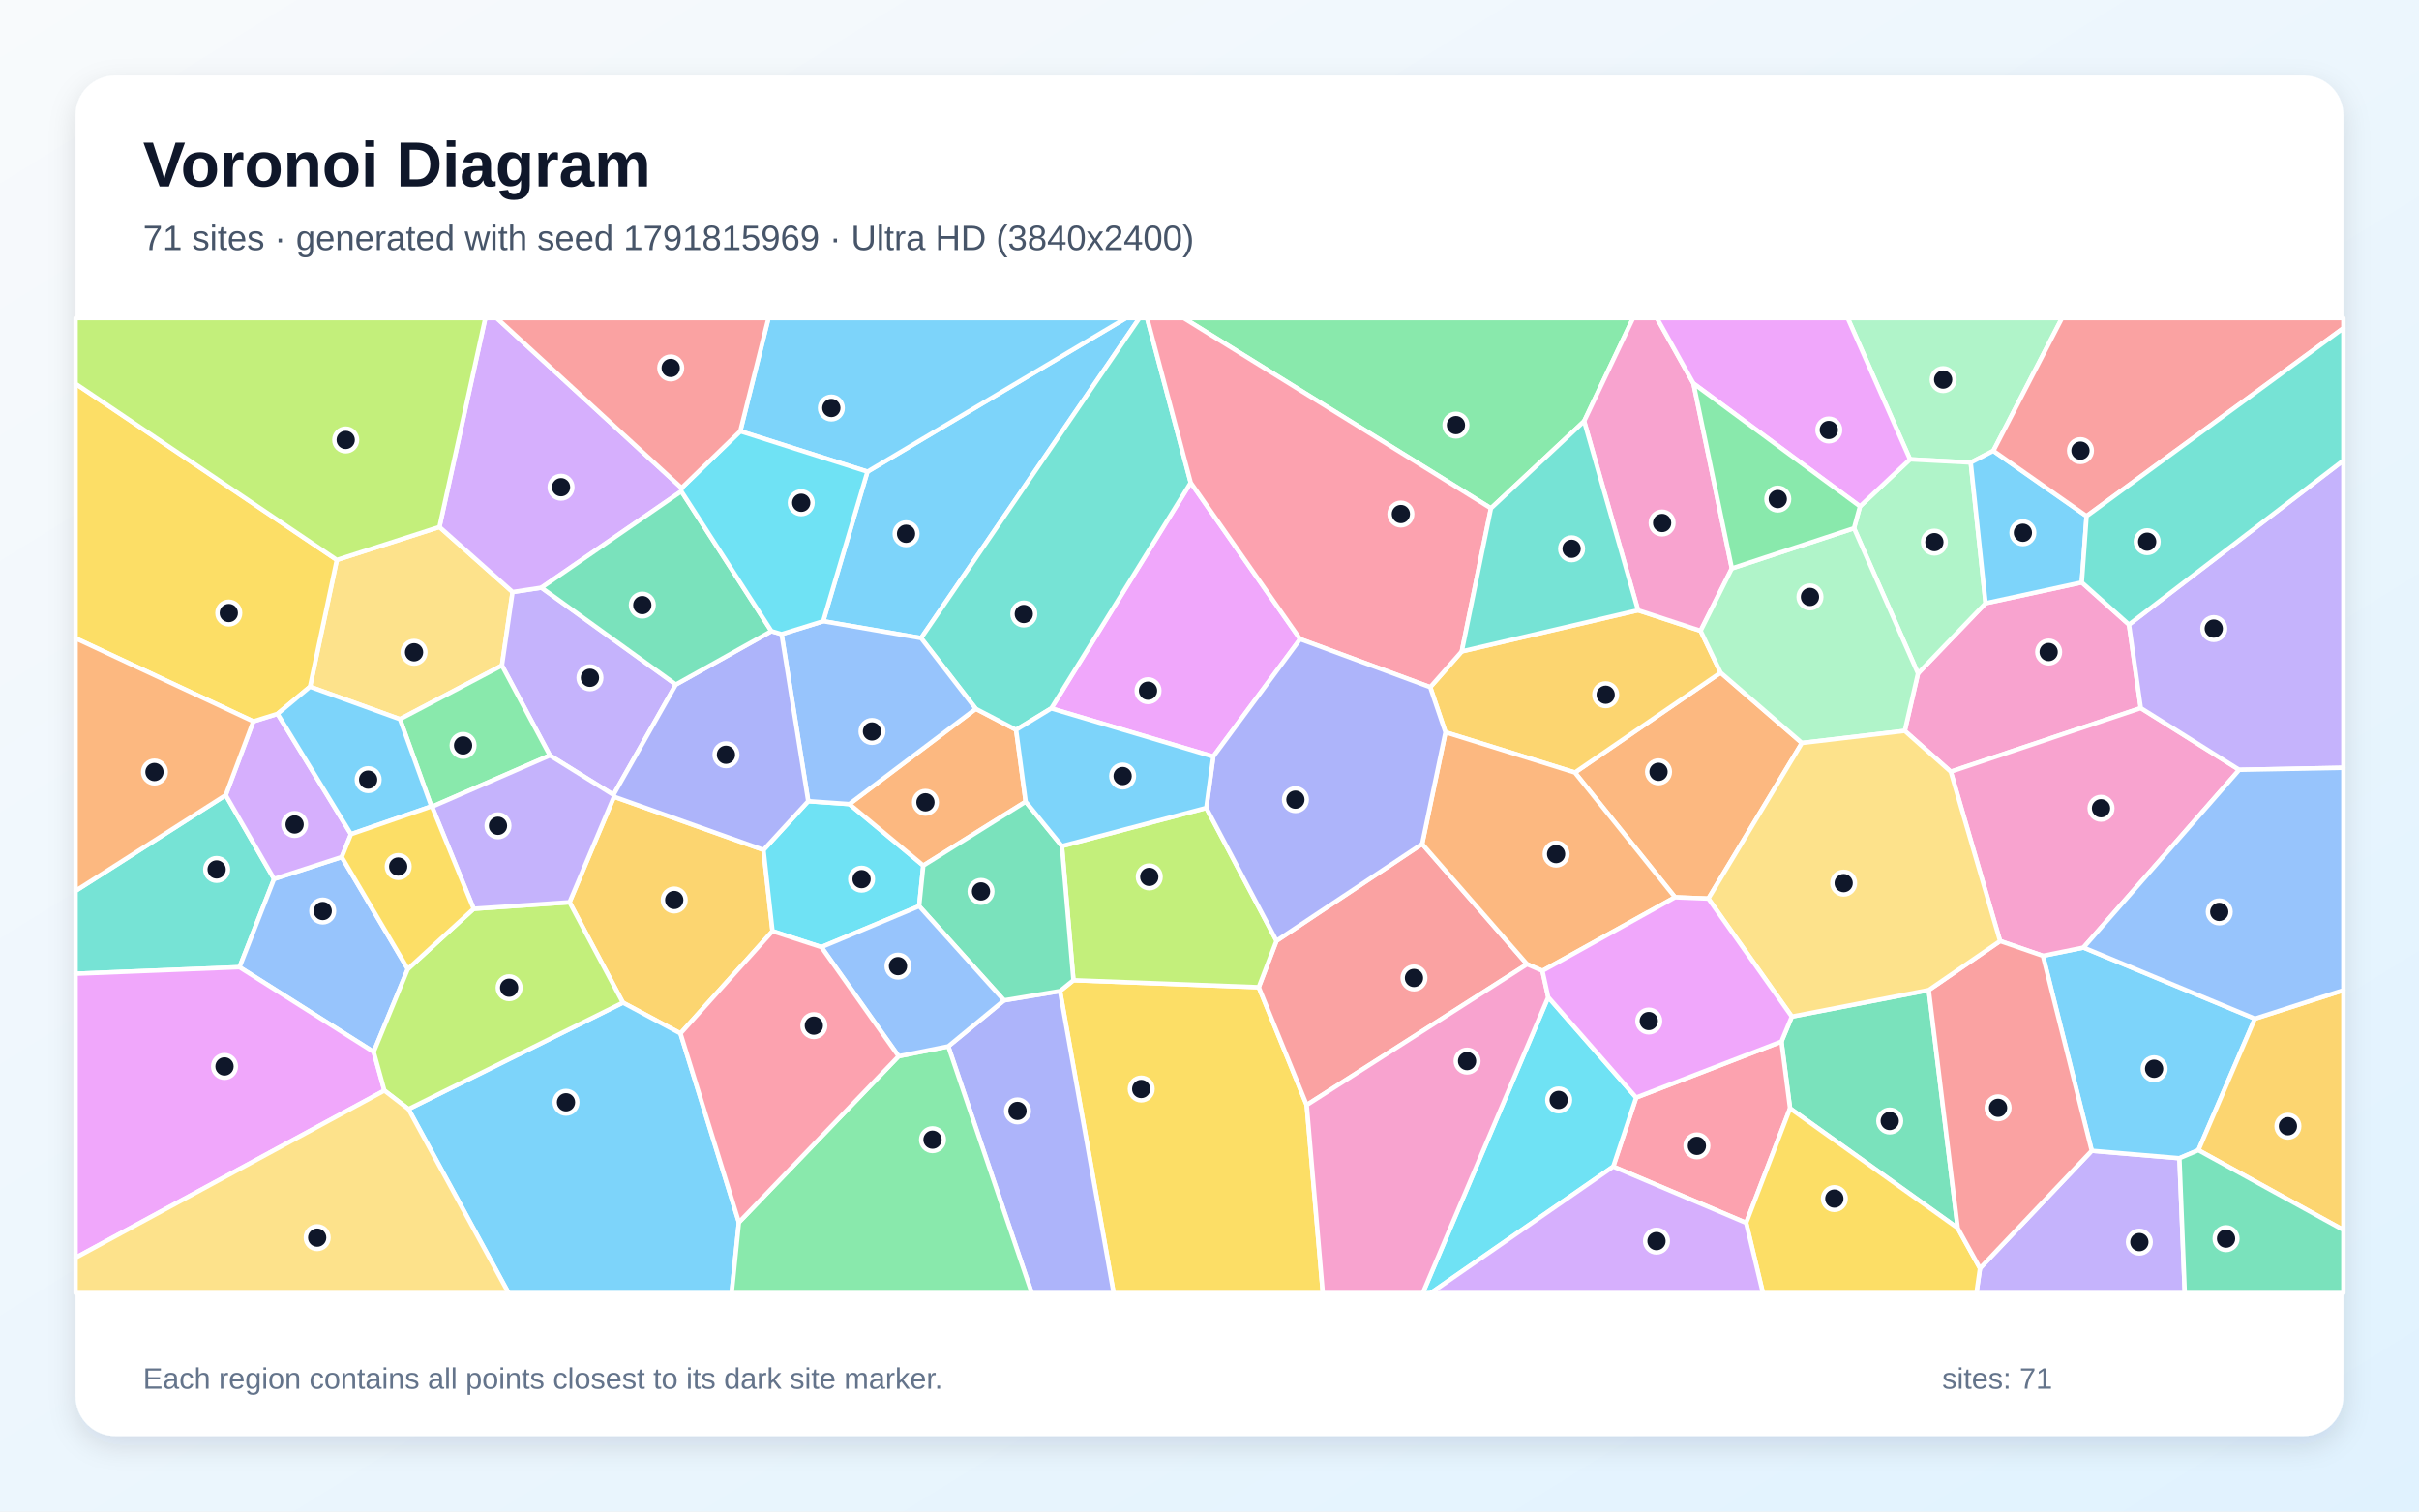
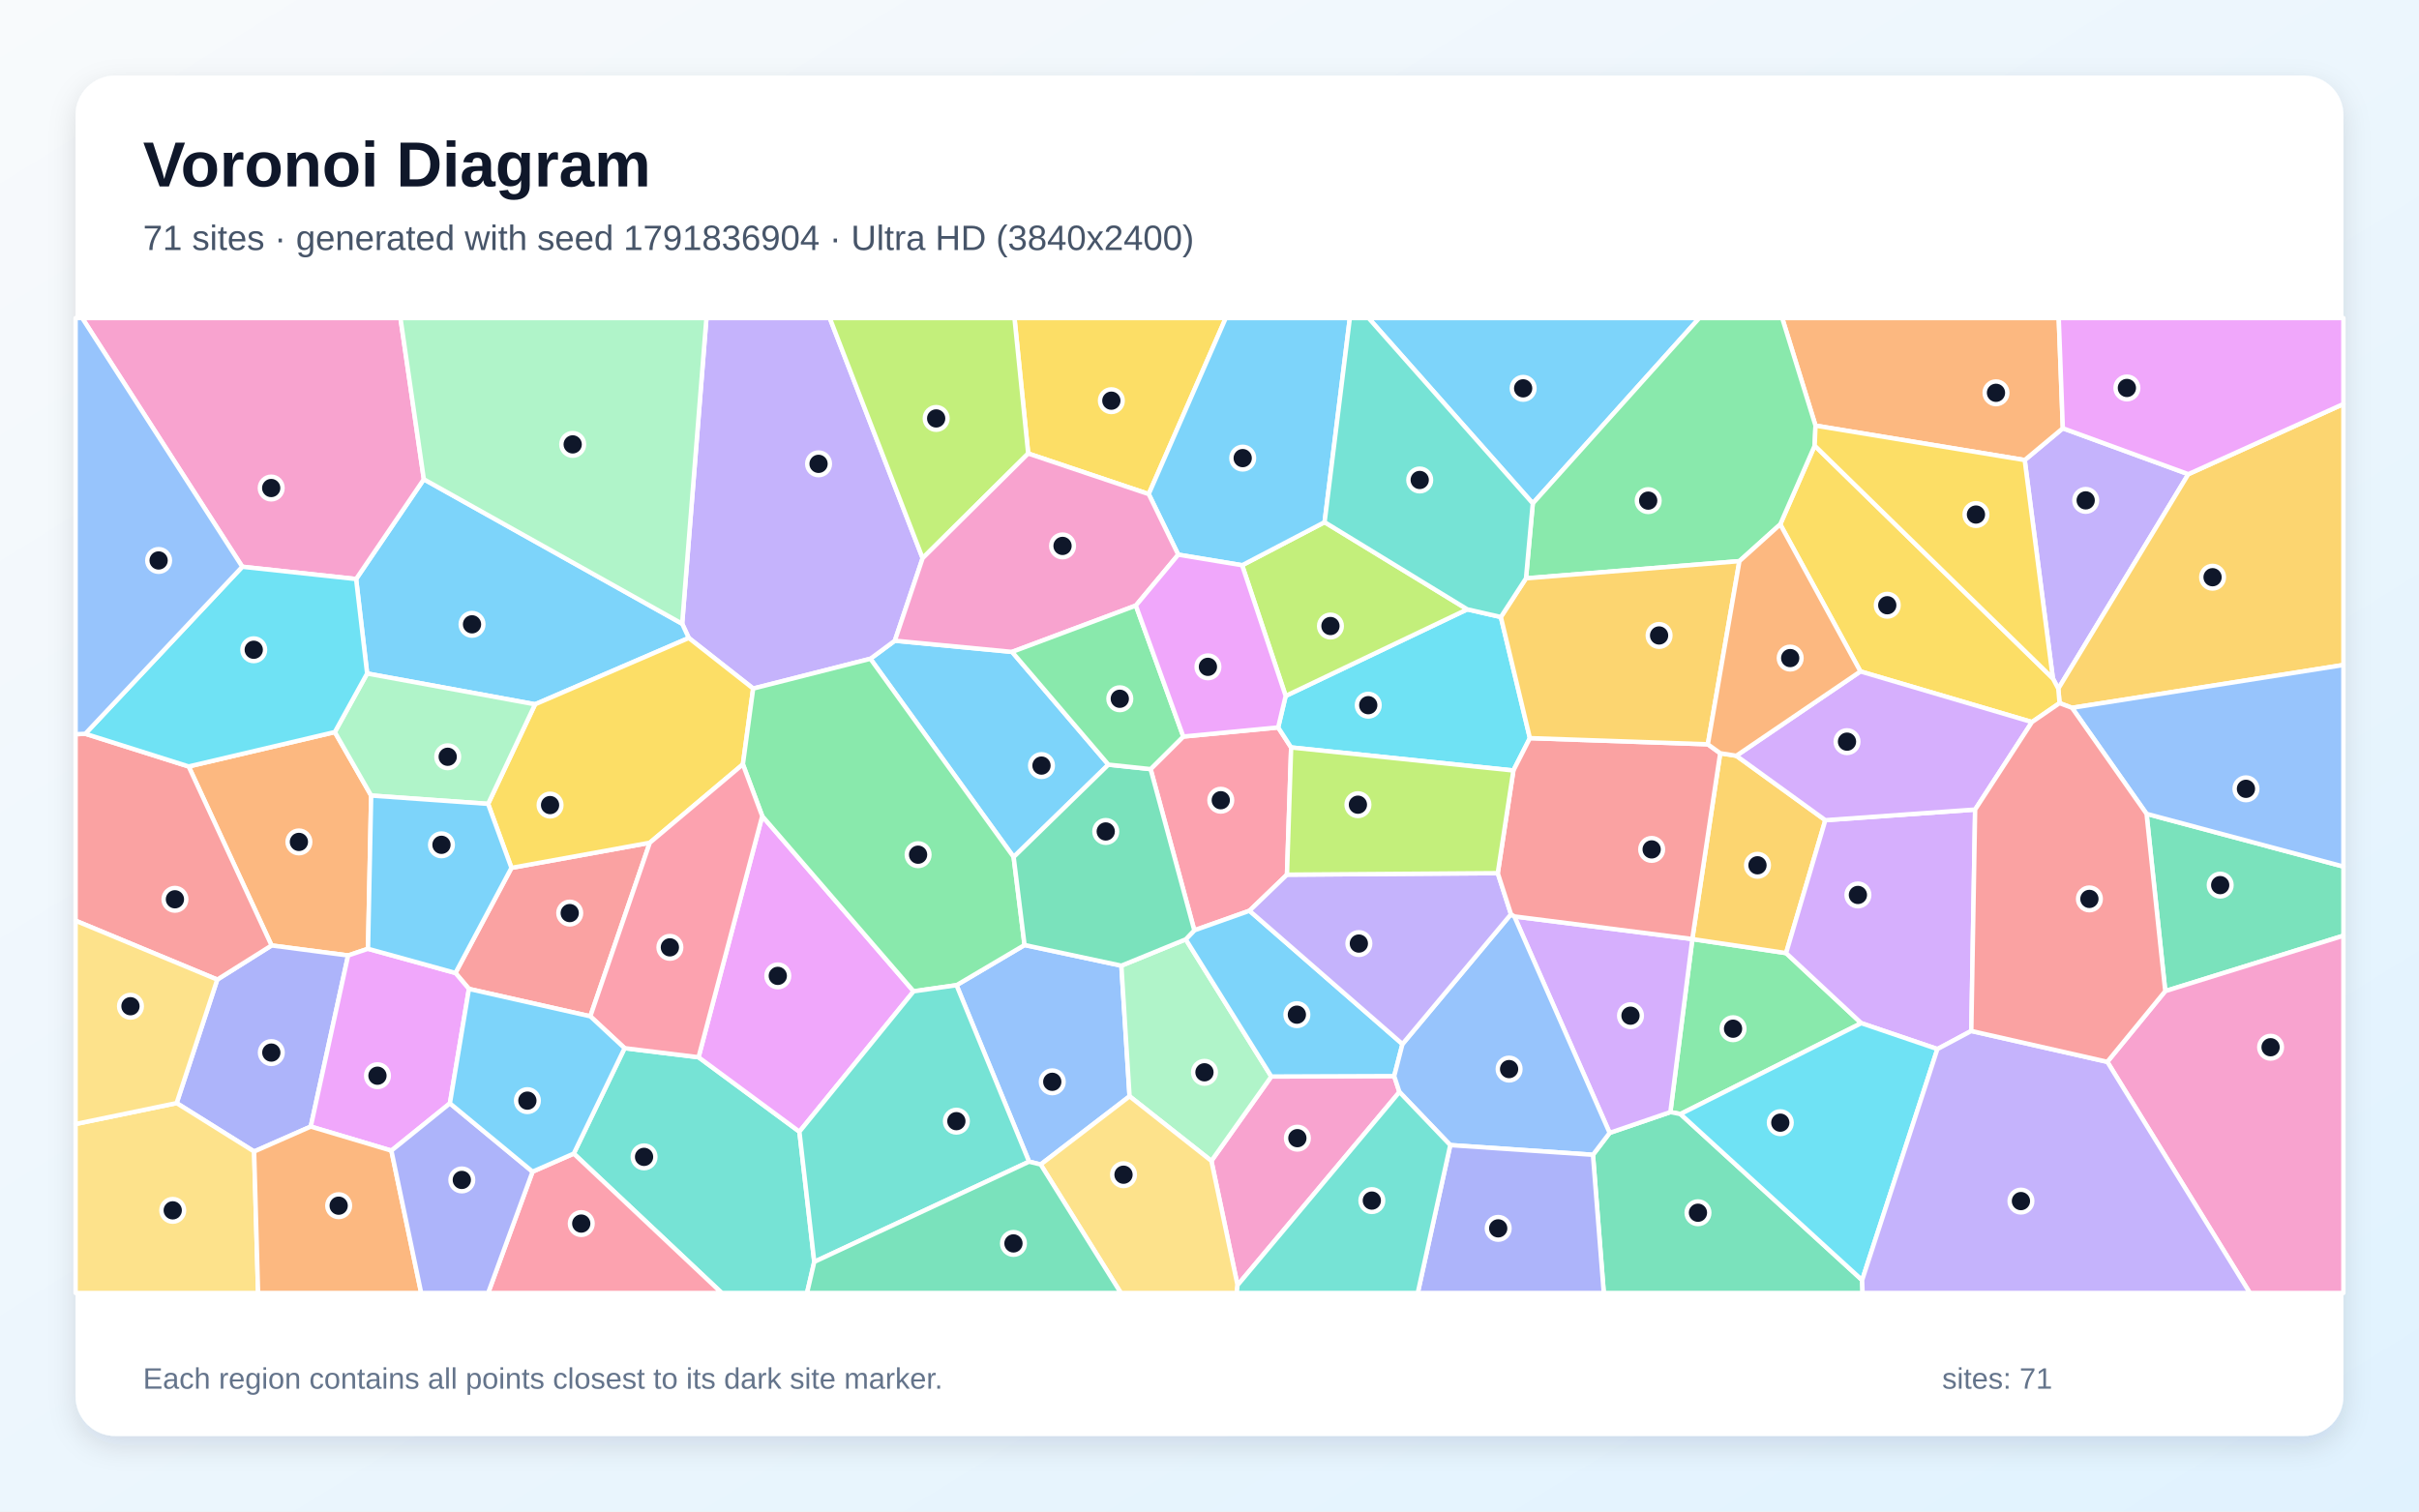
<svg xmlns="http://www.w3.org/2000/svg" width="3840" height="2400" viewBox="0 0 3840 2400" role="img" aria-labelledby="title description">
  <defs>
    <linearGradient id="background" x1="0" y1="0" x2="1" y2="1">
      <stop stop-color="#F8FAFC" />
      <stop offset="1" stop-color="#E0F2FE" />
    </linearGradient>
    <filter id="shadow" x="-5%" y="-5%" width="110%" height="110%">
      <feDropShadow dx="0" dy="15" stdDeviation="22" flood-color="#0F172A" flood-opacity=".12" />
    </filter>
  </defs>
  <rect width="3840" height="2400" fill="url(#background)" />
  <rect x="120" y="120" width="3600" height="2160" rx="63" fill="#FFFFFF" filter="url(#shadow)" />
  <g font-family="Arial, sans-serif">
    <text x="227" y="296" font-size="101" font-weight="700" fill="#0F172A">Voronoi Diagram</text>
-     <text x="227" y="397" font-size="56" fill="#475569">71 sites · generated with seed 1791815969 · Ultra HD (3840x2400)</text>
+     <text x="227" y="397" font-size="56" fill="#475569">71 sites · generated with seed 1791836904 · Ultra HD (3840x2400)</text>
  </g>
  <g stroke="#FFFFFF" stroke-width="7" stroke-linejoin="round">
-     <polygon points="1462.2,1013.2 1306.8,986.4 1377.0,748.9 1787.4,505.0 1808.8,505.0" fill="#38BDF8" fill-opacity="0.65" />
-     <polygon points="3143.1,2013.8 3320.5,1827.2 3459.7,1839.0 3468.2,2053.0 3137.5,2053.0" fill="#A78BFA" fill-opacity="0.65" />
-     <polygon points="3379.6,991.7 3398.4,1124.3 3096.7,1225.3 3023.7,1160.5 3044.7,1069.3 3152.0,957.8 3304.7,924.8" fill="#F472B6" fill-opacity="0.65" />
-     <polygon points="2860.4,1179.7 2711.9,1426.8 2659.0,1424.7 2500.0,1226.6 2731.4,1068.0" fill="#FB923C" fill-opacity="0.65" />
-     <polygon points="1682.7,1573.6 1704.0,1556.4 1998.2,1567.5 2074.3,1754.5 2099.9,2053.0 1767.8,2053.0" fill="#FACC15" fill-opacity="0.65" />
-     <polygon points="2514.7,668.8 2366.8,807.1 1879.0,505.0 2592.5,505.0" fill="#4ADE80" fill-opacity="0.65" />
-     <polygon points="120.0,1546.1 120.0,1414.5 358.3,1262.5 435.1,1395.6 380.2,1535.7" fill="#2DD4BF" fill-opacity="0.65" />
-     <polygon points="647.4,1538.6 593.2,1670.3 380.2,1535.7 435.1,1395.6 542.5,1360.8" fill="#60A5FA" fill-opacity="0.65" />
-     <polygon points="2063.9,1014.8 1926.0,1201.3 1668.8,1124.8 1890.2,766.3" fill="#E879F9" fill-opacity="0.65" />
-     <polygon points="2844.4,1614.1 3061.8,1572.0 3107.8,1950.0 2841.6,1759.9 2827.9,1653.8" fill="#34D399" fill-opacity="0.65" />
-     <polygon points="2257.6,1340.0 2424.2,1531.0 2074.3,1754.5 1998.2,1567.5 2026.4,1493.8" fill="#F87171" fill-opacity="0.65" />
-     <polygon points="1505.3,1661.4 1593.8,1588.4 1682.7,1573.6 1767.8,2053.0 1637.8,2053.0" fill="#818CF8" fill-opacity="0.65" />
-     <polygon points="1080.2,1640.9 988.8,1592.0 904.1,1432.6 974.7,1265.0 1212.0,1349.5 1226.3,1478.5" fill="#FBBF24" fill-opacity="0.65" />
-     <polygon points="1914.9,1282.8 2026.4,1493.8 1998.2,1567.5 1704.0,1556.4 1685.7,1343.4" fill="#A3E635" fill-opacity="0.65" />
-     <polygon points="402.1,1145.4 440.6,1133.4 557.2,1324.5 542.5,1360.8 435.1,1395.6 358.3,1262.5" fill="#C084FC" fill-opacity="0.65" />
-     <polygon points="2560.9,1852.3 2597.3,1742.7 2827.9,1653.8 2841.6,1759.9 2771.9,1941.7" fill="#FB7185" fill-opacity="0.65" />
-     <polygon points="1283.0,1272.1 1348.3,1276.7 1465.7,1374.3 1459.1,1438.8 1303.9,1503.8 1226.3,1478.5 1212.0,1349.5" fill="#22D3EE" fill-opacity="0.65" />
-     <polygon points="3164.3,715.8 3128.4,734.4 3032.0,729.3 2933.1,505.0 3273.3,505.0" fill="#86EFAC" fill-opacity="0.65" />
-     <polygon points="492.1,1090.4 534.7,889.1 697.6,836.7 813.7,940.0 796.8,1056.7 634.9,1141.9" fill="#FCD34D" fill-opacity="0.65" />
-     <polygon points="648.4,1761.0 988.8,1592.0 1080.2,1640.9 1173.0,1940.8 1161.5,2053.0 807.3,2053.0" fill="#38BDF8" fill-opacity="0.65" />
-     <polygon points="3579.5,1617.4 3489.8,1826.3 3459.7,1839.0 3320.5,1827.2 3243.0,1517.6 3307.4,1504.5" fill="#38BDF8" fill-opacity="0.65" />
-     <polygon points="1072.9,1086.9 973.8,1262.1 872.9,1199.5 796.8,1056.7 813.7,940.0 859.5,933.1" fill="#A78BFA" fill-opacity="0.65" />
-     <polygon points="3307.4,1504.5 3243.0,1517.6 3175.0,1494.2 3096.7,1225.3 3398.4,1124.3 3554.6,1222.3" fill="#F472B6" fill-opacity="0.65" />
-     <polygon points="1628.2,1272.9 1465.7,1374.3 1348.3,1276.7 1549.0,1125.4 1613.0,1158.8" fill="#FB923C" fill-opacity="0.65" />
-     <polygon points="2771.9,1941.7 2841.6,1759.9 3107.8,1950.0 3143.1,2013.8 3137.5,2053.0 2798.5,2053.0" fill="#FACC15" fill-opacity="0.65" />
-     <polygon points="872.9,1199.5 685.8,1280.9 684.8,1280.4 634.9,1141.9 796.8,1056.7" fill="#4ADE80" fill-opacity="0.65" />
-     <polygon points="1890.2,766.3 1668.8,1124.8 1613.0,1158.8 1549.0,1125.4 1462.2,1013.2 1808.8,505.0 1820.9,505.0" fill="#2DD4BF" fill-opacity="0.65" />
-     <polygon points="1549.0,1125.4 1348.3,1276.7 1283.0,1272.1 1240.7,1006.9 1306.8,986.4 1462.2,1013.2" fill="#60A5FA" fill-opacity="0.65" />
-     <polygon points="120.0,1997.0 120.0,1546.1 380.2,1535.7 593.2,1670.3 610.2,1731.6" fill="#E879F9" fill-opacity="0.65" />
-     <polygon points="1593.8,1588.4 1459.1,1438.8 1465.7,1374.3 1628.2,1272.9 1685.7,1343.4 1704.0,1556.4 1682.7,1573.6" fill="#34D399" fill-opacity="0.65" />
-     <polygon points="3107.8,1950.0 3061.8,1572.0 3175.0,1494.2 3243.0,1517.6 3320.5,1827.2 3143.1,2013.8" fill="#F87171" fill-opacity="0.65" />
-     <polygon points="1224.6,1002.1 1240.7,1006.9 1283.0,1272.1 1212.0,1349.5 974.7,1265.0 973.8,1262.1 1072.9,1086.9" fill="#818CF8" fill-opacity="0.65" />
-     <polygon points="2600.3,969.0 2699.6,1001.6 2731.4,1068.0 2500.0,1226.6 2294.6,1162.7 2270.4,1091.1 2320.5,1034.3" fill="#FBBF24" fill-opacity="0.65" />
-     <polygon points="648.4,1761.0 610.2,1731.6 593.2,1670.3 647.4,1538.6 751.9,1443.0 904.1,1432.6 988.8,1592.0" fill="#A3E635" fill-opacity="0.65" />
-     <polygon points="1082.0,774.8 1081.6,780.1 859.5,933.1 813.7,940.0 697.6,836.7 770.4,505.0 788.5,505.0" fill="#C084FC" fill-opacity="0.65" />
-     <polygon points="2366.8,807.1 2320.5,1034.3 2270.4,1091.1 2063.9,1014.8 1890.2,766.3 1820.9,505.0 1879.0,505.0" fill="#FB7185" fill-opacity="0.65" />
-     <polygon points="2457.7,1583.3 2597.3,1742.7 2560.9,1852.3 2271.3,2053.0 2258.6,2053.0" fill="#22D3EE" fill-opacity="0.65" />
-     <polygon points="2943.1,838.7 2952.6,804.0 3032.0,729.3 3128.4,734.4 3152.0,957.8 3044.7,1069.3" fill="#86EFAC" fill-opacity="0.65" />
-     <polygon points="120.0,1997.0 610.2,1731.6 648.4,1761.0 807.3,2053.0 120.0,2053.0" fill="#FCD34D" fill-opacity="0.65" />
-     <polygon points="1377.0,748.9 1175.1,684.7 1219.9,505.0 1787.4,505.0" fill="#38BDF8" fill-opacity="0.65" />
-     <polygon points="3312.3,819.5 3304.7,924.8 3152.0,957.8 3128.4,734.4 3164.3,715.8" fill="#38BDF8" fill-opacity="0.65" />
-     <polygon points="685.8,1280.9 872.9,1199.5 973.8,1262.1 974.7,1265.0 904.1,1432.6 751.9,1443.0" fill="#A78BFA" fill-opacity="0.65" />
-     <polygon points="2688.3,608.9 2749.2,902.5 2699.6,1001.6 2600.3,969.0 2514.7,668.8 2592.5,505.0 2630.3,505.0" fill="#F472B6" fill-opacity="0.65" />
-     <polygon points="2448.5,1541.5 2424.2,1531.0 2257.6,1340.0 2294.6,1162.7 2500.0,1226.6 2659.0,1424.7" fill="#FB923C" fill-opacity="0.65" />
-     <polygon points="534.7,889.1 492.1,1090.4 440.6,1133.4 402.1,1145.4 120.0,1013.5 120.0,609.2" fill="#FACC15" fill-opacity="0.65" />
-     <polygon points="1173.0,1940.8 1426.5,1677.1 1505.3,1661.4 1637.8,2053.0 1161.5,2053.0" fill="#4ADE80" fill-opacity="0.65" />
-     <polygon points="2600.3,969.0 2320.5,1034.3 2366.8,807.1 2514.7,668.8" fill="#2DD4BF" fill-opacity="0.65" />
-     <polygon points="1426.5,1677.1 1303.9,1503.8 1459.1,1438.8 1593.8,1588.4 1505.3,1661.4" fill="#60A5FA" fill-opacity="0.65" />
-     <polygon points="3032.0,729.3 2952.6,804.0 2688.3,608.9 2630.3,505.0 2933.1,505.0" fill="#E879F9" fill-opacity="0.65" />
-     <polygon points="1224.6,1002.1 1072.9,1086.9 859.5,933.1 1081.6,780.1" fill="#34D399" fill-opacity="0.65" />
-     <polygon points="3312.3,819.5 3164.3,715.8 3273.3,505.0 3720.0,505.0 3720.0,521.0" fill="#F87171" fill-opacity="0.65" />
-     <polygon points="2270.4,1091.1 2294.6,1162.7 2257.6,1340.0 2026.4,1493.8 1914.9,1282.8 1926.0,1201.3 2063.9,1014.8" fill="#818CF8" fill-opacity="0.65" />
-     <polygon points="3489.8,1826.3 3579.5,1617.4 3720.0,1572.3 3720.0,1952.9" fill="#FBBF24" fill-opacity="0.65" />
-     <polygon points="697.6,836.7 534.7,889.1 120.0,609.2 120.0,505.0 770.4,505.0" fill="#A3E635" fill-opacity="0.65" />
-     <polygon points="2560.9,1852.3 2771.9,1941.7 2798.5,2053.0 2271.3,2053.0" fill="#C084FC" fill-opacity="0.65" />
-     <polygon points="1426.5,1677.1 1173.0,1940.8 1080.2,1640.9 1226.3,1478.5 1303.9,1503.8" fill="#FB7185" fill-opacity="0.65" />
-     <polygon points="1240.7,1006.9 1224.6,1002.1 1081.6,780.1 1082.0,774.8 1175.1,684.7 1377.0,748.9 1306.8,986.4" fill="#22D3EE" fill-opacity="0.65" />
-     <polygon points="2749.2,902.5 2943.1,838.7 3044.7,1069.3 3023.7,1160.5 2860.4,1179.7 2731.4,1068.0 2699.6,1001.6" fill="#86EFAC" fill-opacity="0.65" />
-     <polygon points="3175.0,1494.2 3061.8,1572.0 2844.4,1614.1 2711.9,1426.8 2860.4,1179.7 3023.7,1160.5 3096.7,1225.3" fill="#FCD34D" fill-opacity="0.65" />
-     <polygon points="1914.9,1282.8 1685.7,1343.4 1628.2,1272.9 1613.0,1158.8 1668.8,1124.8 1926.0,1201.3" fill="#38BDF8" fill-opacity="0.65" />
-     <polygon points="492.1,1090.4 634.9,1141.9 684.8,1280.4 557.2,1324.5 440.6,1133.4" fill="#38BDF8" fill-opacity="0.65" />
-     <polygon points="3554.6,1222.3 3398.4,1124.3 3379.6,991.7 3720.0,731.1 3720.0,1219.1" fill="#A78BFA" fill-opacity="0.65" />
-     <polygon points="2074.3,1754.5 2424.2,1531.0 2448.5,1541.5 2457.7,1583.3 2258.6,2053.0 2099.9,2053.0" fill="#F472B6" fill-opacity="0.65" />
-     <polygon points="402.1,1145.4 358.3,1262.5 120.0,1414.5 120.0,1013.5" fill="#FB923C" fill-opacity="0.65" />
-     <polygon points="684.8,1280.4 685.8,1280.9 751.9,1443.0 647.4,1538.6 542.5,1360.8 557.2,1324.5" fill="#FACC15" fill-opacity="0.65" />
-     <polygon points="2952.6,804.0 2943.1,838.7 2749.2,902.5 2688.3,608.9" fill="#4ADE80" fill-opacity="0.65" />
-     <polygon points="3379.6,991.7 3304.7,924.8 3312.3,819.5 3720.0,521.0 3720.0,731.1" fill="#2DD4BF" fill-opacity="0.65" />
-     <polygon points="3579.5,1617.4 3307.4,1504.5 3554.6,1222.3 3720.0,1219.1 3720.0,1572.3" fill="#60A5FA" fill-opacity="0.65" />
-     <polygon points="2597.3,1742.7 2457.7,1583.3 2448.5,1541.5 2659.0,1424.7 2711.9,1426.8 2844.4,1614.1 2827.9,1653.8" fill="#E879F9" fill-opacity="0.65" />
-     <polygon points="3459.7,1839.0 3489.8,1826.3 3720.0,1952.9 3720.0,2053.0 3468.2,2053.0" fill="#34D399" fill-opacity="0.65" />
-     <polygon points="1175.1,684.7 1082.0,774.8 788.5,505.0 1219.9,505.0" fill="#F87171" fill-opacity="0.65" />
+     <polygon points="1606.6,1035.1 1759.5,1214.1 1609.1,1360.8 1381.7,1046.0 1420.5,1017.3" fill="#38BDF8" fill-opacity="0.65" />
+     <polygon points="1464.6,886.3 1420.5,1017.3 1381.7,1046.0 1195.6,1093.3 1093.4,1013.0 1082.9,990.4 1121.4,505.0 1317.2,505.0" fill="#A78BFA" fill-opacity="0.65" />
+     <polygon points="1964.5,2040.6 1923.0,1843.3 2018.1,1709.3 2213.2,1708.6 2221.5,1733.9" fill="#F472B6" fill-opacity="0.65" />
+     <polygon points="584.2,1506.5 552.6,1517.1 431.1,1501.2 299.5,1217.0 531.5,1162.4 589.2,1263.2" fill="#FB923C" fill-opacity="0.65" />
+     <polygon points="1823.5,784.5 1632.2,720.1 1610.4,505.0 1945.8,505.0" fill="#FACC15" fill-opacity="0.65" />
+     <polygon points="2954.7,1624.6 2667.6,1768.9 2651.6,1765.8 2686.5,1491.1 2835.3,1513.3" fill="#4ADE80" fill-opacity="0.65" />
+     <polygon points="910.8,1831.7 991.5,1664.3 1108.9,1678.7 1269.0,1796.9 1292.6,2003.6 1281.1,2053.0 1145.7,2053.0" fill="#2DD4BF" fill-opacity="0.65" />
+     <polygon points="1652.0,1849.0 1633.6,1844.5 1518.4,1564.3 1626.4,1500.5 1780.1,1533.3 1793.1,1740.7" fill="#60A5FA" fill-opacity="0.65" />
+     <polygon points="1210.0,1295.8 1450.3,1574.0 1269.0,1796.9 1108.9,1678.7" fill="#E879F9" fill-opacity="0.65" />
+     <polygon points="2528.7,1833.6 2555.2,1798.8 2651.6,1765.8 2667.6,1768.9 2956.0,2032.6 2956.7,2053.0 2545.9,2053.0" fill="#34D399" fill-opacity="0.65" />
+     <polygon points="811.9,1378.0 1031.5,1338.1 937.1,1613.7 744.4,1570.2 723.0,1544.9" fill="#F87171" fill-opacity="0.65" />
+     <polygon points="403.4,1828.4 280.4,1751.5 344.9,1555.4 431.1,1501.2 552.6,1517.1 493.3,1788.8" fill="#818CF8" fill-opacity="0.65" />
+     <polygon points="2730.7,1196.0 2756.3,1200.0 2897.6,1302.3 2835.3,1513.3 2686.5,1491.1 2686.4,1491.0" fill="#FBBF24" fill-opacity="0.65" />
+     <polygon points="1632.2,720.1 1464.6,886.3 1317.2,505.0 1610.4,505.0" fill="#A3E635" fill-opacity="0.65" />
+     <polygon points="2555.2,1798.8 2403.9,1455.1 2686.4,1491.0 2686.5,1491.1 2651.6,1765.8" fill="#C084FC" fill-opacity="0.65" />
+     <polygon points="1878.4,1169.5 2029.0,1155.0 2049.6,1186.8 2043.0,1388.8 1983.5,1446.1 1895.9,1477.2 1826.5,1221.2" fill="#FB7185" fill-opacity="0.65" />
+     <polygon points="2040.9,1105.0 2329.2,967.5 2382.5,979.7 2428.6,1172.0 2402.4,1223.4 2049.6,1186.8 2029.0,1155.0" fill="#22D3EE" fill-opacity="0.65" />
+     <polygon points="1793.1,1740.7 1780.1,1533.3 1882.3,1491.5 2018.1,1709.3 1923.0,1843.3" fill="#86EFAC" fill-opacity="0.65" />
+     <polygon points="1652.0,1849.0 1793.1,1740.7 1923.0,1843.3 1964.5,2040.6 1963.2,2053.0 1779.3,2053.0" fill="#FCD34D" fill-opacity="0.65" />
+     <polygon points="849.4,1118.3 582.8,1069.4 565.3,919.4 672.8,761.0 1082.9,990.4 1093.4,1013.0" fill="#38BDF8" fill-opacity="0.65" />
+     <polygon points="1882.3,1491.5 1895.9,1477.2 1983.5,1446.1 2226.3,1657.8 2213.2,1708.6 2018.1,1709.3" fill="#38BDF8" fill-opacity="0.65" />
+     <polygon points="3473.8,752.9 3267.4,1093.5 3258.8,1077.2 3214.1,730.5 3274.6,680.0" fill="#A78BFA" fill-opacity="0.65" />
+     <polygon points="672.8,761.0 565.3,919.4 384.6,899.9 130.5,505.0 635.7,505.0" fill="#F472B6" fill-opacity="0.65" />
+     <polygon points="3274.6,680.0 3214.1,730.5 2882.0,675.8 2829.1,505.0 3268.1,505.0" fill="#FB923C" fill-opacity="0.65" />
+     <polygon points="1179.3,1213.6 1031.5,1338.1 811.9,1378.0 774.8,1276.4 849.4,1118.3 1093.4,1013.0 1195.6,1093.3" fill="#FACC15" fill-opacity="0.65" />
+     <polygon points="1626.4,1500.5 1518.4,1564.3 1450.3,1574.0 1210.0,1295.8 1179.3,1213.6 1195.6,1093.3 1381.7,1046.0 1609.1,1360.8" fill="#4ADE80" fill-opacity="0.65" />
+     <polygon points="1292.6,2003.6 1269.0,1796.9 1450.3,1574.0 1518.4,1564.3 1633.6,1844.5" fill="#2DD4BF" fill-opacity="0.65" />
+     <polygon points="2302.2,1818.2 2221.5,1733.9 2213.2,1708.6 2226.3,1657.8 2398.6,1451.6 2403.9,1455.1 2555.2,1798.8 2528.7,1833.6" fill="#60A5FA" fill-opacity="0.65" />
+     <polygon points="714.2,1751.9 621.3,1827.0 493.3,1788.8 552.6,1517.1 584.2,1506.5 723.0,1544.9 744.4,1570.2" fill="#E879F9" fill-opacity="0.65" />
+     <polygon points="3437.2,1573.7 3407.5,1292.2 3720.0,1375.9 3720.0,1485.7" fill="#34D399" fill-opacity="0.65" />
+     <polygon points="344.9,1555.4 120.0,1461.9 120.0,1165.8 135.4,1165.1 299.5,1217.0 431.1,1501.2" fill="#F87171" fill-opacity="0.65" />
+     <polygon points="2302.2,1818.2 2528.7,1833.6 2545.9,2053.0 2250.6,2053.0" fill="#818CF8" fill-opacity="0.65" />
+     <polygon points="3289.2,1123.9 3269.4,1116.4 3267.4,1093.5 3473.8,752.9 3720.0,641.5 3720.0,1055.9" fill="#FBBF24" fill-opacity="0.65" />
+     <polygon points="1971.8,897.5 2102.7,829.1 2329.2,967.5 2040.9,1105.0" fill="#A3E635" fill-opacity="0.65" />
+     <polygon points="3135.4,1285.4 3129.3,1637.0 3075.5,1665.7 2954.7,1624.6 2835.3,1513.3 2897.6,1302.3" fill="#C084FC" fill-opacity="0.65" />
+     <polygon points="845.4,1860.4 910.8,1831.7 1145.7,2053.0 774.9,2053.0" fill="#FB7185" fill-opacity="0.65" />
+     <polygon points="2956.0,2032.6 2667.6,1768.9 2954.7,1624.6 3075.5,1665.7" fill="#22D3EE" fill-opacity="0.65" />
+     <polygon points="582.8,1069.4 849.4,1118.3 774.8,1276.4 589.2,1263.2 531.5,1162.4" fill="#86EFAC" fill-opacity="0.65" />
+     <polygon points="120.0,1784.7 280.4,1751.5 403.4,1828.4 409.7,2053.0 120.0,2053.0" fill="#FCD34D" fill-opacity="0.65" />
+     <polygon points="2433.2,799.3 2172.5,505.0 2697.5,505.0" fill="#38BDF8" fill-opacity="0.65" />
+     <polygon points="774.8,1276.4 811.9,1378.0 723.0,1544.9 584.2,1506.5 589.2,1263.2" fill="#38BDF8" fill-opacity="0.65" />
+     <polygon points="2377.6,1386.4 2398.6,1451.6 2226.3,1657.8 1983.5,1446.1 2043.0,1388.8" fill="#A78BFA" fill-opacity="0.65" />
+     <polygon points="3345.2,1686.0 3437.2,1573.7 3720.0,1485.7 3720.0,2053.0 3571.5,2053.0" fill="#F472B6" fill-opacity="0.65" />
+     <polygon points="403.4,1828.4 493.3,1788.8 621.3,1827.0 668.6,2053.0 409.7,2053.0" fill="#FB923C" fill-opacity="0.65" />
+     <polygon points="3225.6,1146.5 2953.3,1066.1 2826.0,832.6 2880.7,707.6 3258.8,1077.2 3267.4,1093.5 3269.4,1116.4" fill="#FACC15" fill-opacity="0.65" />
+     <polygon points="2882.0,675.8 2880.7,707.6 2826.0,832.6 2761.2,891.0 2422.4,918.3 2433.2,799.3 2697.5,505.0 2829.1,505.0" fill="#4ADE80" fill-opacity="0.65" />
+     <polygon points="1964.5,2040.6 2221.5,1733.9 2302.2,1818.2 2250.6,2053.0 1963.2,2053.0" fill="#2DD4BF" fill-opacity="0.65" />
+     <polygon points="3407.5,1292.2 3289.2,1123.9 3720.0,1055.9 3720.0,1375.9" fill="#60A5FA" fill-opacity="0.65" />
+     <polygon points="3473.8,752.9 3274.6,680.0 3268.1,505.0 3720.0,505.0 3720.0,641.5" fill="#E879F9" fill-opacity="0.65" />
+     <polygon points="1882.3,1491.5 1780.1,1533.3 1626.4,1500.5 1609.1,1360.8 1759.5,1214.1 1826.5,1221.2 1895.9,1477.2" fill="#34D399" fill-opacity="0.65" />
+     <polygon points="2711.1,1181.8 2730.7,1196.0 2686.4,1491.0 2403.9,1455.1 2398.6,1451.6 2377.6,1386.4 2402.4,1223.4 2428.6,1172.0" fill="#F87171" fill-opacity="0.65" />
+     <polygon points="621.3,1827.0 714.2,1751.9 845.4,1860.4 774.9,2053.0 668.6,2053.0" fill="#818CF8" fill-opacity="0.65" />
+     <polygon points="2422.4,918.3 2761.2,891.0 2711.1,1181.8 2428.6,1172.0 2382.5,979.7" fill="#FBBF24" fill-opacity="0.65" />
+     <polygon points="2402.4,1223.4 2377.6,1386.4 2043.0,1388.8 2049.6,1186.8" fill="#A3E635" fill-opacity="0.65" />
+     <polygon points="2953.3,1066.1 3225.6,1146.5 3135.4,1285.4 2897.6,1302.3 2756.3,1200.0" fill="#C084FC" fill-opacity="0.65" />
+     <polygon points="1179.3,1213.6 1210.0,1295.8 1108.9,1678.7 991.5,1664.3 937.1,1613.7 1031.5,1338.1" fill="#FB7185" fill-opacity="0.65" />
+     <polygon points="384.6,899.9 565.3,919.4 582.8,1069.4 531.5,1162.4 299.5,1217.0 135.4,1165.1" fill="#22D3EE" fill-opacity="0.65" />
+     <polygon points="672.8,761.0 635.7,505.0 1121.4,505.0 1082.9,990.4" fill="#86EFAC" fill-opacity="0.65" />
+     <polygon points="120.0,1784.7 120.0,1461.9 344.9,1555.4 280.4,1751.5" fill="#FCD34D" fill-opacity="0.65" />
+     <polygon points="845.4,1860.4 714.2,1751.9 744.4,1570.2 937.1,1613.7 991.5,1664.3 910.8,1831.7" fill="#38BDF8" fill-opacity="0.65" />
+     <polygon points="2102.7,829.1 1971.8,897.5 1870.4,880.7 1823.5,784.5 1945.8,505.0 2142.8,505.0" fill="#38BDF8" fill-opacity="0.65" />
+     <polygon points="2956.0,2032.6 3075.5,1665.7 3129.3,1637.0 3345.2,1686.0 3571.5,2053.0 2956.7,2053.0" fill="#A78BFA" fill-opacity="0.65" />
+     <polygon points="1632.2,720.1 1823.5,784.5 1870.4,880.7 1803.1,961.5 1606.6,1035.1 1420.5,1017.3 1464.6,886.3" fill="#F472B6" fill-opacity="0.65" />
+     <polygon points="2711.1,1181.8 2761.2,891.0 2826.0,832.6 2953.3,1066.1 2756.3,1200.0 2730.7,1196.0" fill="#FB923C" fill-opacity="0.65" />
+     <polygon points="2880.7,707.6 2882.0,675.8 3214.1,730.5 3258.8,1077.2" fill="#FACC15" fill-opacity="0.65" />
+     <polygon points="1803.1,961.5 1878.4,1169.5 1826.5,1221.2 1759.5,1214.1 1606.6,1035.1" fill="#4ADE80" fill-opacity="0.65" />
+     <polygon points="2433.2,799.3 2422.4,918.3 2382.5,979.7 2329.2,967.5 2102.7,829.1 2142.8,505.0 2172.5,505.0" fill="#2DD4BF" fill-opacity="0.65" />
+     <polygon points="384.6,899.9 135.4,1165.1 120.0,1165.8 120.0,505.0 130.5,505.0" fill="#60A5FA" fill-opacity="0.65" />
+     <polygon points="1803.1,961.5 1870.4,880.7 1971.8,897.5 2040.9,1105.0 2029.0,1155.0 1878.4,1169.5" fill="#E879F9" fill-opacity="0.65" />
+     <polygon points="1292.6,2003.6 1633.6,1844.5 1652.0,1849.0 1779.3,2053.0 1281.1,2053.0" fill="#34D399" fill-opacity="0.65" />
+     <polygon points="3345.2,1686.0 3129.3,1637.0 3135.4,1285.4 3225.6,1146.5 3269.4,1116.4 3289.2,1123.9 3407.5,1292.2 3437.2,1573.7" fill="#F87171" fill-opacity="0.65" />
  </g>
  <g>
-     <circle cx="1438.3" cy="847.5" r="18" fill="#0F172A" stroke="#FFFFFF" stroke-width="7" />
-     <circle cx="3396.1" cy="1972.2" r="18" fill="#0F172A" stroke="#FFFFFF" stroke-width="7" />
-     <circle cx="3252.1" cy="1035.3" r="18" fill="#0F172A" stroke="#FFFFFF" stroke-width="7" />
-     <circle cx="2632.8" cy="1225.5" r="18" fill="#0F172A" stroke="#FFFFFF" stroke-width="7" />
-     <circle cx="1811.6" cy="1729.1" r="18" fill="#0F172A" stroke="#FFFFFF" stroke-width="7" />
-     <circle cx="2311.2" cy="675.0" r="18" fill="#0F172A" stroke="#FFFFFF" stroke-width="7" />
-     <circle cx="343.9" cy="1380.5" r="18" fill="#0F172A" stroke="#FFFFFF" stroke-width="7" />
-     <circle cx="512.3" cy="1446.5" r="18" fill="#0F172A" stroke="#FFFFFF" stroke-width="7" />
-     <circle cx="1822.4" cy="1096.7" r="18" fill="#0F172A" stroke="#FFFFFF" stroke-width="7" />
-     <circle cx="2999.8" cy="1779.9" r="18" fill="#0F172A" stroke="#FFFFFF" stroke-width="7" />
-     <circle cx="2244.6" cy="1552.8" r="18" fill="#0F172A" stroke="#FFFFFF" stroke-width="7" />
-     <circle cx="1615.2" cy="1763.9" r="18" fill="#0F172A" stroke="#FFFFFF" stroke-width="7" />
-     <circle cx="1070.3" cy="1429.0" r="18" fill="#0F172A" stroke="#FFFFFF" stroke-width="7" />
-     <circle cx="1824.4" cy="1392.3" r="18" fill="#0F172A" stroke="#FFFFFF" stroke-width="7" />
-     <circle cx="467.7" cy="1309.1" r="18" fill="#0F172A" stroke="#FFFFFF" stroke-width="7" />
-     <circle cx="2693.7" cy="1819.4" r="18" fill="#0F172A" stroke="#FFFFFF" stroke-width="7" />
-     <circle cx="1367.7" cy="1395.9" r="18" fill="#0F172A" stroke="#FFFFFF" stroke-width="7" />
-     <circle cx="3084.6" cy="602.7" r="18" fill="#0F172A" stroke="#FFFFFF" stroke-width="7" />
-     <circle cx="657.3" cy="1035.7" r="18" fill="#0F172A" stroke="#FFFFFF" stroke-width="7" />
-     <circle cx="898.5" cy="1750.2" r="18" fill="#0F172A" stroke="#FFFFFF" stroke-width="7" />
-     <circle cx="3419.5" cy="1697.0" r="18" fill="#0F172A" stroke="#FFFFFF" stroke-width="7" />
-     <circle cx="936.5" cy="1076.2" r="18" fill="#0F172A" stroke="#FFFFFF" stroke-width="7" />
-     <circle cx="3335.2" cy="1283.4" r="18" fill="#0F172A" stroke="#FFFFFF" stroke-width="7" />
-     <circle cx="1469.1" cy="1273.9" r="18" fill="#0F172A" stroke="#FFFFFF" stroke-width="7" />
-     <circle cx="2911.9" cy="1903.1" r="18" fill="#0F172A" stroke="#FFFFFF" stroke-width="7" />
-     <circle cx="735.1" cy="1183.6" r="18" fill="#0F172A" stroke="#FFFFFF" stroke-width="7" />
-     <circle cx="1625.2" cy="974.9" r="18" fill="#0F172A" stroke="#FFFFFF" stroke-width="7" />
-     <circle cx="1384.2" cy="1161.4" r="18" fill="#0F172A" stroke="#FFFFFF" stroke-width="7" />
-     <circle cx="356.4" cy="1693.3" r="18" fill="#0F172A" stroke="#FFFFFF" stroke-width="7" />
-     <circle cx="1557.3" cy="1415.4" r="18" fill="#0F172A" stroke="#FFFFFF" stroke-width="7" />
-     <circle cx="3171.8" cy="1759.0" r="18" fill="#0F172A" stroke="#FFFFFF" stroke-width="7" />
-     <circle cx="1152.4" cy="1198.4" r="18" fill="#0F172A" stroke="#FFFFFF" stroke-width="7" />
-     <circle cx="2548.9" cy="1103.1" r="18" fill="#0F172A" stroke="#FFFFFF" stroke-width="7" />
-     <circle cx="808.2" cy="1568.3" r="18" fill="#0F172A" stroke="#FFFFFF" stroke-width="7" />
-     <circle cx="890.6" cy="773.6" r="18" fill="#0F172A" stroke="#FFFFFF" stroke-width="7" />
-     <circle cx="2223.8" cy="816.2" r="18" fill="#0F172A" stroke="#FFFFFF" stroke-width="7" />
-     <circle cx="2474.3" cy="1746.5" r="18" fill="#0F172A" stroke="#FFFFFF" stroke-width="7" />
-     <circle cx="3070.7" cy="860.8" r="18" fill="#0F172A" stroke="#FFFFFF" stroke-width="7" />
-     <circle cx="503.5" cy="1965.1" r="18" fill="#0F172A" stroke="#FFFFFF" stroke-width="7" />
-     <circle cx="1319.7" cy="647.8" r="18" fill="#0F172A" stroke="#FFFFFF" stroke-width="7" />
-     <circle cx="3211.2" cy="845.9" r="18" fill="#0F172A" stroke="#FFFFFF" stroke-width="7" />
-     <circle cx="790.5" cy="1311.2" r="18" fill="#0F172A" stroke="#FFFFFF" stroke-width="7" />
-     <circle cx="2638.5" cy="830.4" r="18" fill="#0F172A" stroke="#FFFFFF" stroke-width="7" />
-     <circle cx="2470.2" cy="1356.1" r="18" fill="#0F172A" stroke="#FFFFFF" stroke-width="7" />
-     <circle cx="363.2" cy="973.4" r="18" fill="#0F172A" stroke="#FFFFFF" stroke-width="7" />
-     <circle cx="1480.3" cy="1809.6" r="18" fill="#0F172A" stroke="#FFFFFF" stroke-width="7" />
-     <circle cx="2494.8" cy="871.4" r="18" fill="#0F172A" stroke="#FFFFFF" stroke-width="7" />
-     <circle cx="1425.5" cy="1534.0" r="18" fill="#0F172A" stroke="#FFFFFF" stroke-width="7" />
-     <circle cx="2903.1" cy="682.7" r="18" fill="#0F172A" stroke="#FFFFFF" stroke-width="7" />
-     <circle cx="1019.6" cy="960.8" r="18" fill="#0F172A" stroke="#FFFFFF" stroke-width="7" />
-     <circle cx="3302.6" cy="715.5" r="18" fill="#0F172A" stroke="#FFFFFF" stroke-width="7" />
-     <circle cx="2056.4" cy="1269.7" r="18" fill="#0F172A" stroke="#FFFFFF" stroke-width="7" />
-     <circle cx="3631.9" cy="1788.2" r="18" fill="#0F172A" stroke="#FFFFFF" stroke-width="7" />
-     <circle cx="548.8" cy="698.5" r="18" fill="#0F172A" stroke="#FFFFFF" stroke-width="7" />
-     <circle cx="2629.6" cy="1970.6" r="18" fill="#0F172A" stroke="#FFFFFF" stroke-width="7" />
-     <circle cx="1291.9" cy="1628.5" r="18" fill="#0F172A" stroke="#FFFFFF" stroke-width="7" />
-     <circle cx="1271.9" cy="798.3" r="18" fill="#0F172A" stroke="#FFFFFF" stroke-width="7" />
-     <circle cx="2873.2" cy="947.8" r="18" fill="#0F172A" stroke="#FFFFFF" stroke-width="7" />
-     <circle cx="2926.7" cy="1402.2" r="18" fill="#0F172A" stroke="#FFFFFF" stroke-width="7" />
-     <circle cx="1782.1" cy="1232.2" r="18" fill="#0F172A" stroke="#FFFFFF" stroke-width="7" />
-     <circle cx="584.4" cy="1237.9" r="18" fill="#0F172A" stroke="#FFFFFF" stroke-width="7" />
-     <circle cx="3514.2" cy="998.1" r="18" fill="#0F172A" stroke="#FFFFFF" stroke-width="7" />
-     <circle cx="2328.9" cy="1684.8" r="18" fill="#0F172A" stroke="#FFFFFF" stroke-width="7" />
-     <circle cx="245.2" cy="1225.8" r="18" fill="#0F172A" stroke="#FFFFFF" stroke-width="7" />
-     <circle cx="632.1" cy="1375.9" r="18" fill="#0F172A" stroke="#FFFFFF" stroke-width="7" />
-     <circle cx="2822.1" cy="792.4" r="18" fill="#0F172A" stroke="#FFFFFF" stroke-width="7" />
-     <circle cx="3408.5" cy="860.1" r="18" fill="#0F172A" stroke="#FFFFFF" stroke-width="7" />
-     <circle cx="3522.9" cy="1447.9" r="18" fill="#0F172A" stroke="#FFFFFF" stroke-width="7" />
-     <circle cx="2617.3" cy="1621.2" r="18" fill="#0F172A" stroke="#FFFFFF" stroke-width="7" />
-     <circle cx="3533.7" cy="1966.7" r="18" fill="#0F172A" stroke="#FFFFFF" stroke-width="7" />
-     <circle cx="1064.7" cy="584.2" r="18" fill="#0F172A" stroke="#FFFFFF" stroke-width="7" />
+     <circle cx="1653.3" cy="1215.6" r="18" fill="#0F172A" stroke="#FFFFFF" stroke-width="7" />
+     <circle cx="1299.4" cy="736.5" r="18" fill="#0F172A" stroke="#FFFFFF" stroke-width="7" />
+     <circle cx="2059.5" cy="1807.2" r="18" fill="#0F172A" stroke="#FFFFFF" stroke-width="7" />
+     <circle cx="474.5" cy="1336.8" r="18" fill="#0F172A" stroke="#FFFFFF" stroke-width="7" />
+     <circle cx="1764.2" cy="636.2" r="18" fill="#0F172A" stroke="#FFFFFF" stroke-width="7" />
+     <circle cx="2751.1" cy="1633.4" r="18" fill="#0F172A" stroke="#FFFFFF" stroke-width="7" />
+     <circle cx="1022.4" cy="1836.9" r="18" fill="#0F172A" stroke="#FFFFFF" stroke-width="7" />
+     <circle cx="1670.4" cy="1717.7" r="18" fill="#0F172A" stroke="#FFFFFF" stroke-width="7" />
+     <circle cx="1234.7" cy="1549.5" r="18" fill="#0F172A" stroke="#FFFFFF" stroke-width="7" />
+     <circle cx="2695.4" cy="1925.6" r="18" fill="#0F172A" stroke="#FFFFFF" stroke-width="7" />
+     <circle cx="904.4" cy="1449.8" r="18" fill="#0F172A" stroke="#FFFFFF" stroke-width="7" />
+     <circle cx="430.7" cy="1671.3" r="18" fill="#0F172A" stroke="#FFFFFF" stroke-width="7" />
+     <circle cx="2789.9" cy="1373.9" r="18" fill="#0F172A" stroke="#FFFFFF" stroke-width="7" />
+     <circle cx="1486.1" cy="664.4" r="18" fill="#0F172A" stroke="#FFFFFF" stroke-width="7" />
+     <circle cx="2588.3" cy="1612.7" r="18" fill="#0F172A" stroke="#FFFFFF" stroke-width="7" />
+     <circle cx="1937.9" cy="1270.6" r="18" fill="#0F172A" stroke="#FFFFFF" stroke-width="7" />
+     <circle cx="2172.0" cy="1119.7" r="18" fill="#0F172A" stroke="#FFFFFF" stroke-width="7" />
+     <circle cx="1912.0" cy="1702.6" r="18" fill="#0F172A" stroke="#FFFFFF" stroke-width="7" />
+     <circle cx="1783.5" cy="1865.2" r="18" fill="#0F172A" stroke="#FFFFFF" stroke-width="7" />
+     <circle cx="749.3" cy="991.3" r="18" fill="#0F172A" stroke="#FFFFFF" stroke-width="7" />
+     <circle cx="2058.7" cy="1611.1" r="18" fill="#0F172A" stroke="#FFFFFF" stroke-width="7" />
+     <circle cx="3310.9" cy="794.5" r="18" fill="#0F172A" stroke="#FFFFFF" stroke-width="7" />
+     <circle cx="430.5" cy="774.9" r="18" fill="#0F172A" stroke="#FFFFFF" stroke-width="7" />
+     <circle cx="3168.5" cy="623.7" r="18" fill="#0F172A" stroke="#FFFFFF" stroke-width="7" />
+     <circle cx="873.2" cy="1278.3" r="18" fill="#0F172A" stroke="#FFFFFF" stroke-width="7" />
+     <circle cx="1457.4" cy="1357.1" r="18" fill="#0F172A" stroke="#FFFFFF" stroke-width="7" />
+     <circle cx="1518.2" cy="1780.2" r="18" fill="#0F172A" stroke="#FFFFFF" stroke-width="7" />
+     <circle cx="2395.6" cy="1697.5" r="18" fill="#0F172A" stroke="#FFFFFF" stroke-width="7" />
+     <circle cx="599.2" cy="1708.0" r="18" fill="#0F172A" stroke="#FFFFFF" stroke-width="7" />
+     <circle cx="3524.4" cy="1405.4" r="18" fill="#0F172A" stroke="#FFFFFF" stroke-width="7" />
+     <circle cx="277.7" cy="1427.9" r="18" fill="#0F172A" stroke="#FFFFFF" stroke-width="7" />
+     <circle cx="2378.3" cy="1950.4" r="18" fill="#0F172A" stroke="#FFFFFF" stroke-width="7" />
+     <circle cx="3512.3" cy="916.5" r="18" fill="#0F172A" stroke="#FFFFFF" stroke-width="7" />
+     <circle cx="2112.0" cy="994.0" r="18" fill="#0F172A" stroke="#FFFFFF" stroke-width="7" />
+     <circle cx="2949.3" cy="1421.0" r="18" fill="#0F172A" stroke="#FFFFFF" stroke-width="7" />
+     <circle cx="922.7" cy="1942.8" r="18" fill="#0F172A" stroke="#FFFFFF" stroke-width="7" />
+     <circle cx="2826.1" cy="1782.6" r="18" fill="#0F172A" stroke="#FFFFFF" stroke-width="7" />
+     <circle cx="710.7" cy="1201.6" r="18" fill="#0F172A" stroke="#FFFFFF" stroke-width="7" />
+     <circle cx="274.2" cy="1921.8" r="18" fill="#0F172A" stroke="#FFFFFF" stroke-width="7" />
+     <circle cx="2417.9" cy="616.6" r="18" fill="#0F172A" stroke="#FFFFFF" stroke-width="7" />
+     <circle cx="700.8" cy="1341.4" r="18" fill="#0F172A" stroke="#FFFFFF" stroke-width="7" />
+     <circle cx="2157.1" cy="1498.2" r="18" fill="#0F172A" stroke="#FFFFFF" stroke-width="7" />
+     <circle cx="3604.4" cy="1662.8" r="18" fill="#0F172A" stroke="#FFFFFF" stroke-width="7" />
+     <circle cx="537.6" cy="1914.4" r="18" fill="#0F172A" stroke="#FFFFFF" stroke-width="7" />
+     <circle cx="2995.9" cy="961.0" r="18" fill="#0F172A" stroke="#FFFFFF" stroke-width="7" />
+     <circle cx="2616.4" cy="794.9" r="18" fill="#0F172A" stroke="#FFFFFF" stroke-width="7" />
+     <circle cx="2177.7" cy="1906.3" r="18" fill="#0F172A" stroke="#FFFFFF" stroke-width="7" />
+     <circle cx="3565.3" cy="1252.5" r="18" fill="#0F172A" stroke="#FFFFFF" stroke-width="7" />
+     <circle cx="3376.3" cy="616.0" r="18" fill="#0F172A" stroke="#FFFFFF" stroke-width="7" />
+     <circle cx="1755.3" cy="1320.2" r="18" fill="#0F172A" stroke="#FFFFFF" stroke-width="7" />
+     <circle cx="2621.9" cy="1348.7" r="18" fill="#0F172A" stroke="#FFFFFF" stroke-width="7" />
+     <circle cx="733.1" cy="1873.5" r="18" fill="#0F172A" stroke="#FFFFFF" stroke-width="7" />
+     <circle cx="2633.7" cy="1009.0" r="18" fill="#0F172A" stroke="#FFFFFF" stroke-width="7" />
+     <circle cx="2155.6" cy="1277.7" r="18" fill="#0F172A" stroke="#FFFFFF" stroke-width="7" />
+     <circle cx="2932.0" cy="1177.6" r="18" fill="#0F172A" stroke="#FFFFFF" stroke-width="7" />
+     <circle cx="1063.4" cy="1504.2" r="18" fill="#0F172A" stroke="#FFFFFF" stroke-width="7" />
+     <circle cx="402.8" cy="1031.7" r="18" fill="#0F172A" stroke="#FFFFFF" stroke-width="7" />
+     <circle cx="909.1" cy="705.6" r="18" fill="#0F172A" stroke="#FFFFFF" stroke-width="7" />
+     <circle cx="207.1" cy="1597.7" r="18" fill="#0F172A" stroke="#FFFFFF" stroke-width="7" />
+     <circle cx="837.2" cy="1747.6" r="18" fill="#0F172A" stroke="#FFFFFF" stroke-width="7" />
+     <circle cx="1972.7" cy="727.4" r="18" fill="#0F172A" stroke="#FFFFFF" stroke-width="7" />
+     <circle cx="3208.1" cy="1907.1" r="18" fill="#0F172A" stroke="#FFFFFF" stroke-width="7" />
+     <circle cx="1686.7" cy="866.8" r="18" fill="#0F172A" stroke="#FFFFFF" stroke-width="7" />
+     <circle cx="2841.8" cy="1044.9" r="18" fill="#0F172A" stroke="#FFFFFF" stroke-width="7" />
+     <circle cx="3136.7" cy="817.0" r="18" fill="#0F172A" stroke="#FFFFFF" stroke-width="7" />
+     <circle cx="1777.6" cy="1109.5" r="18" fill="#0F172A" stroke="#FFFFFF" stroke-width="7" />
+     <circle cx="2253.7" cy="762.1" r="18" fill="#0F172A" stroke="#FFFFFF" stroke-width="7" />
+     <circle cx="251.8" cy="889.9" r="18" fill="#0F172A" stroke="#FFFFFF" stroke-width="7" />
+     <circle cx="1917.5" cy="1058.8" r="18" fill="#0F172A" stroke="#FFFFFF" stroke-width="7" />
+     <circle cx="1608.8" cy="1974.3" r="18" fill="#0F172A" stroke="#FFFFFF" stroke-width="7" />
+     <circle cx="3316.8" cy="1427.3" r="18" fill="#0F172A" stroke="#FFFFFF" stroke-width="7" />
  </g>
  <g font-family="Arial, sans-serif" font-size="47" fill="#64748B">
    <text x="227" y="2205">Each region contains all points closest to its dark site marker.</text>
    <text x="3083" y="2205">sites: 71</text>
  </g>
</svg>
